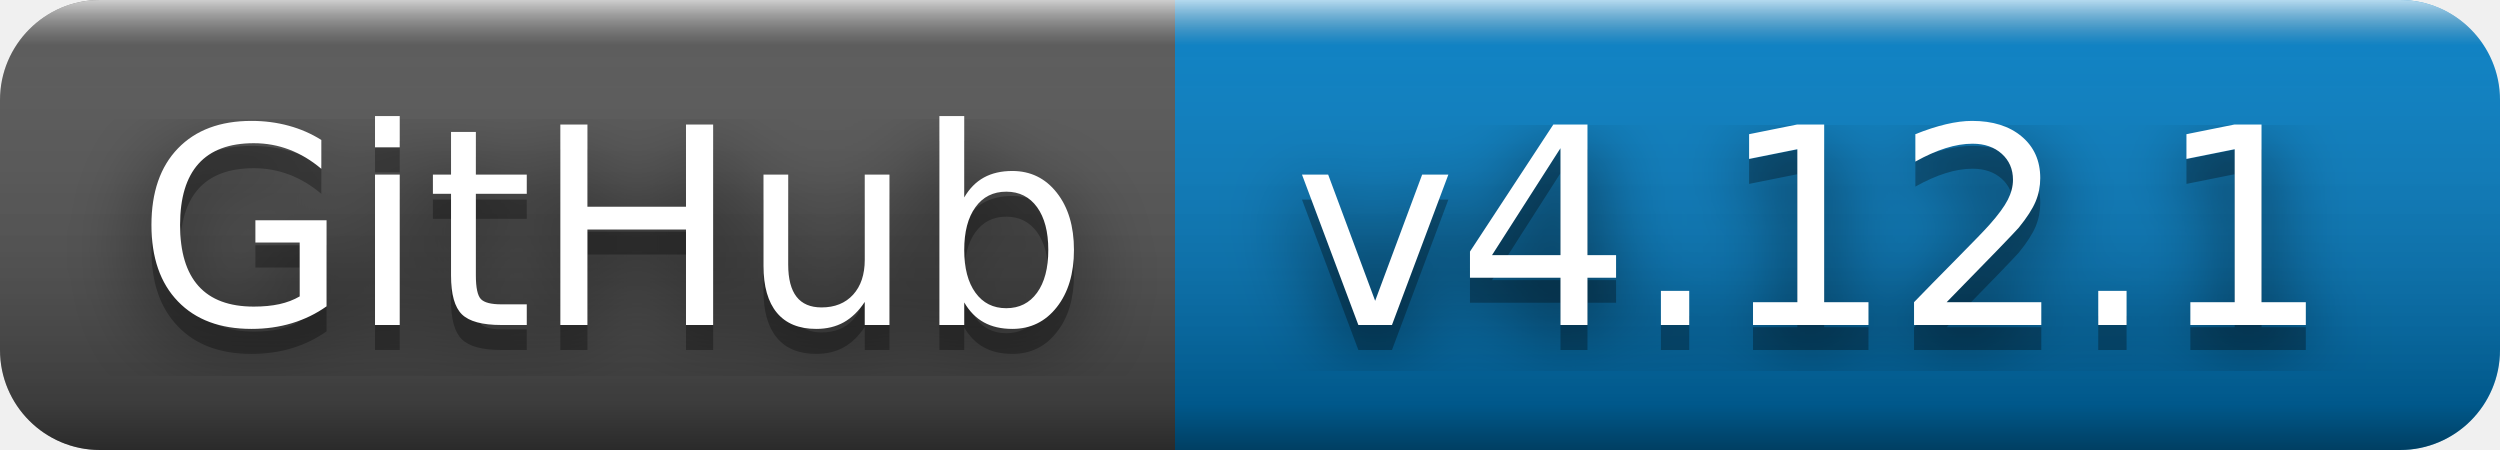
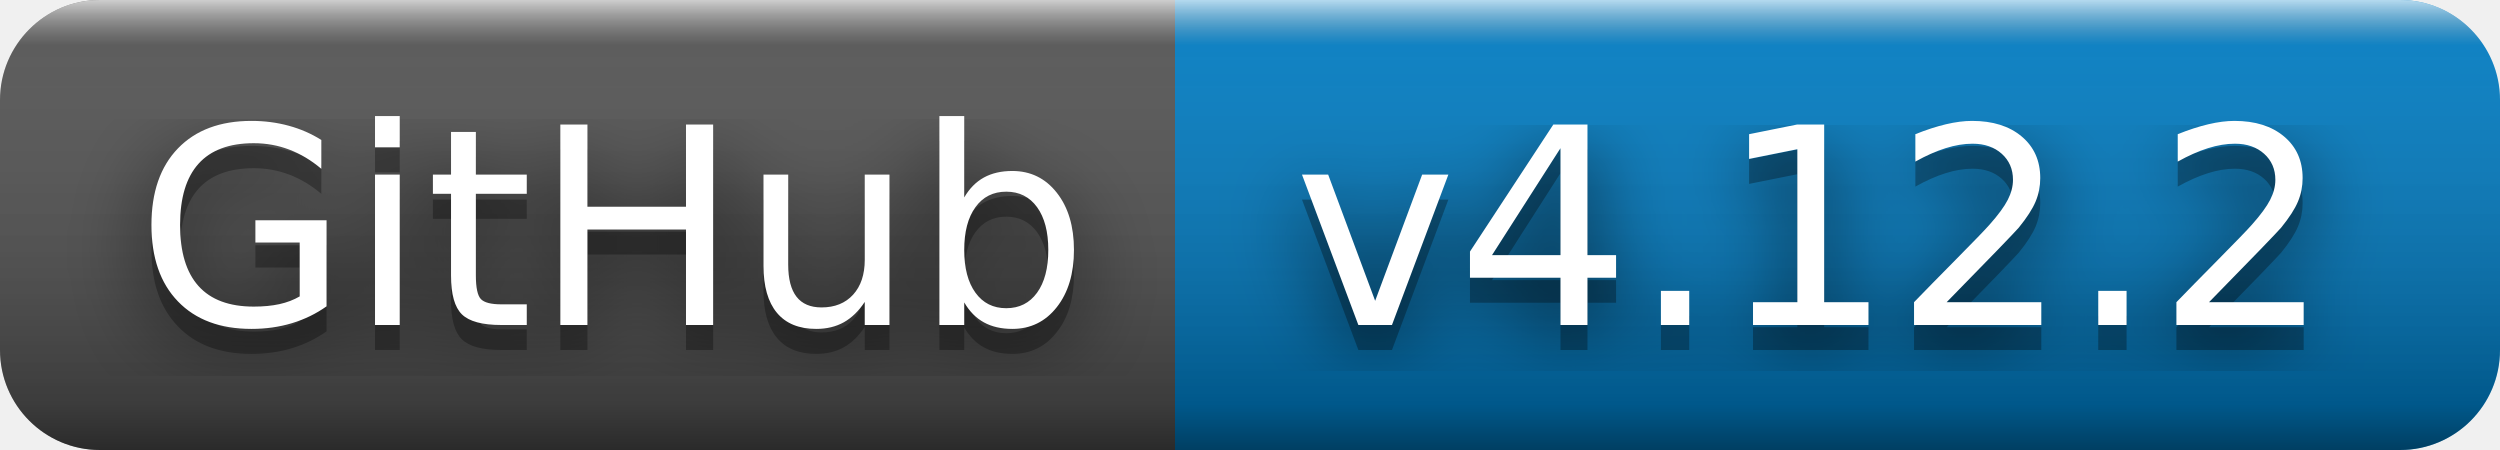
- <svg xmlns="http://www.w3.org/2000/svg" width="100" height="18" role="img" aria-label="GitHub: v4.12.1">
+ <svg xmlns="http://www.w3.org/2000/svg" width="100" height="18" role="img" aria-label="GitHub: v4.12.2">
  <filter id="blur">
    <feGaussianBlur stdDeviation="16" />
  </filter>
  <linearGradient id="s" x2="0" y2="100%">
    <stop offset="0" stop-color="#fff" stop-opacity=".7" />
    <stop offset=".1" stop-color="#aaa" stop-opacity=".1" />
    <stop offset=".9" stop-color="#000" stop-opacity=".3" />
    <stop offset="1" stop-color="#000" stop-opacity=".5" />
  </linearGradient>
  <clipPath id="r">
    <rect width="100" height="18" rx="4" />
  </clipPath>
  <g clip-path="url(#r)">
    <rect width="47" height="18" fill="#555" />
    <rect x="47" width="53" height="18" fill="#007ec6" />
    <rect width="100" height="18" fill="url(#s)" />
  </g>
  <g fill="#fff" text-anchor="middle" font-family="Verdana,Geneva,DejaVu Sans,sans-serif" text-rendering="geometricPrecision" font-size="110">
    <g transform="scale(.1)">
      <g aria-hidden="true" fill="#010101">
        <text x="245" y="140" fill-opacity=".8" filter="url(#blur)" textLength="370">GitHub</text>
        <text x="245" y="140" fill-opacity=".3" textLength="370">GitHub</text>
      </g>
      <text x="245" y="130" textLength="370">GitHub</text>
    </g>
    <g transform="scale(.1)">
      <g aria-hidden="true" fill="#010101">
-         <text x="725" y="140" fill-opacity=".8" filter="url(#blur)" textLength="430">v4.12.1</text>
-         <text x="725" y="140" fill-opacity=".3" textLength="430">v4.12.1</text>
+         <text x="725" y="140" fill-opacity=".8" filter="url(#blur)" textLength="430">v4.12.2</text>
+         <text x="725" y="140" fill-opacity=".3" textLength="430">v4.12.2</text>
      </g>
-       <text x="725" y="130" textLength="430">v4.12.1</text>
+       <text x="725" y="130" textLength="430">v4.12.2</text>
    </g>
  </g>
</svg>
